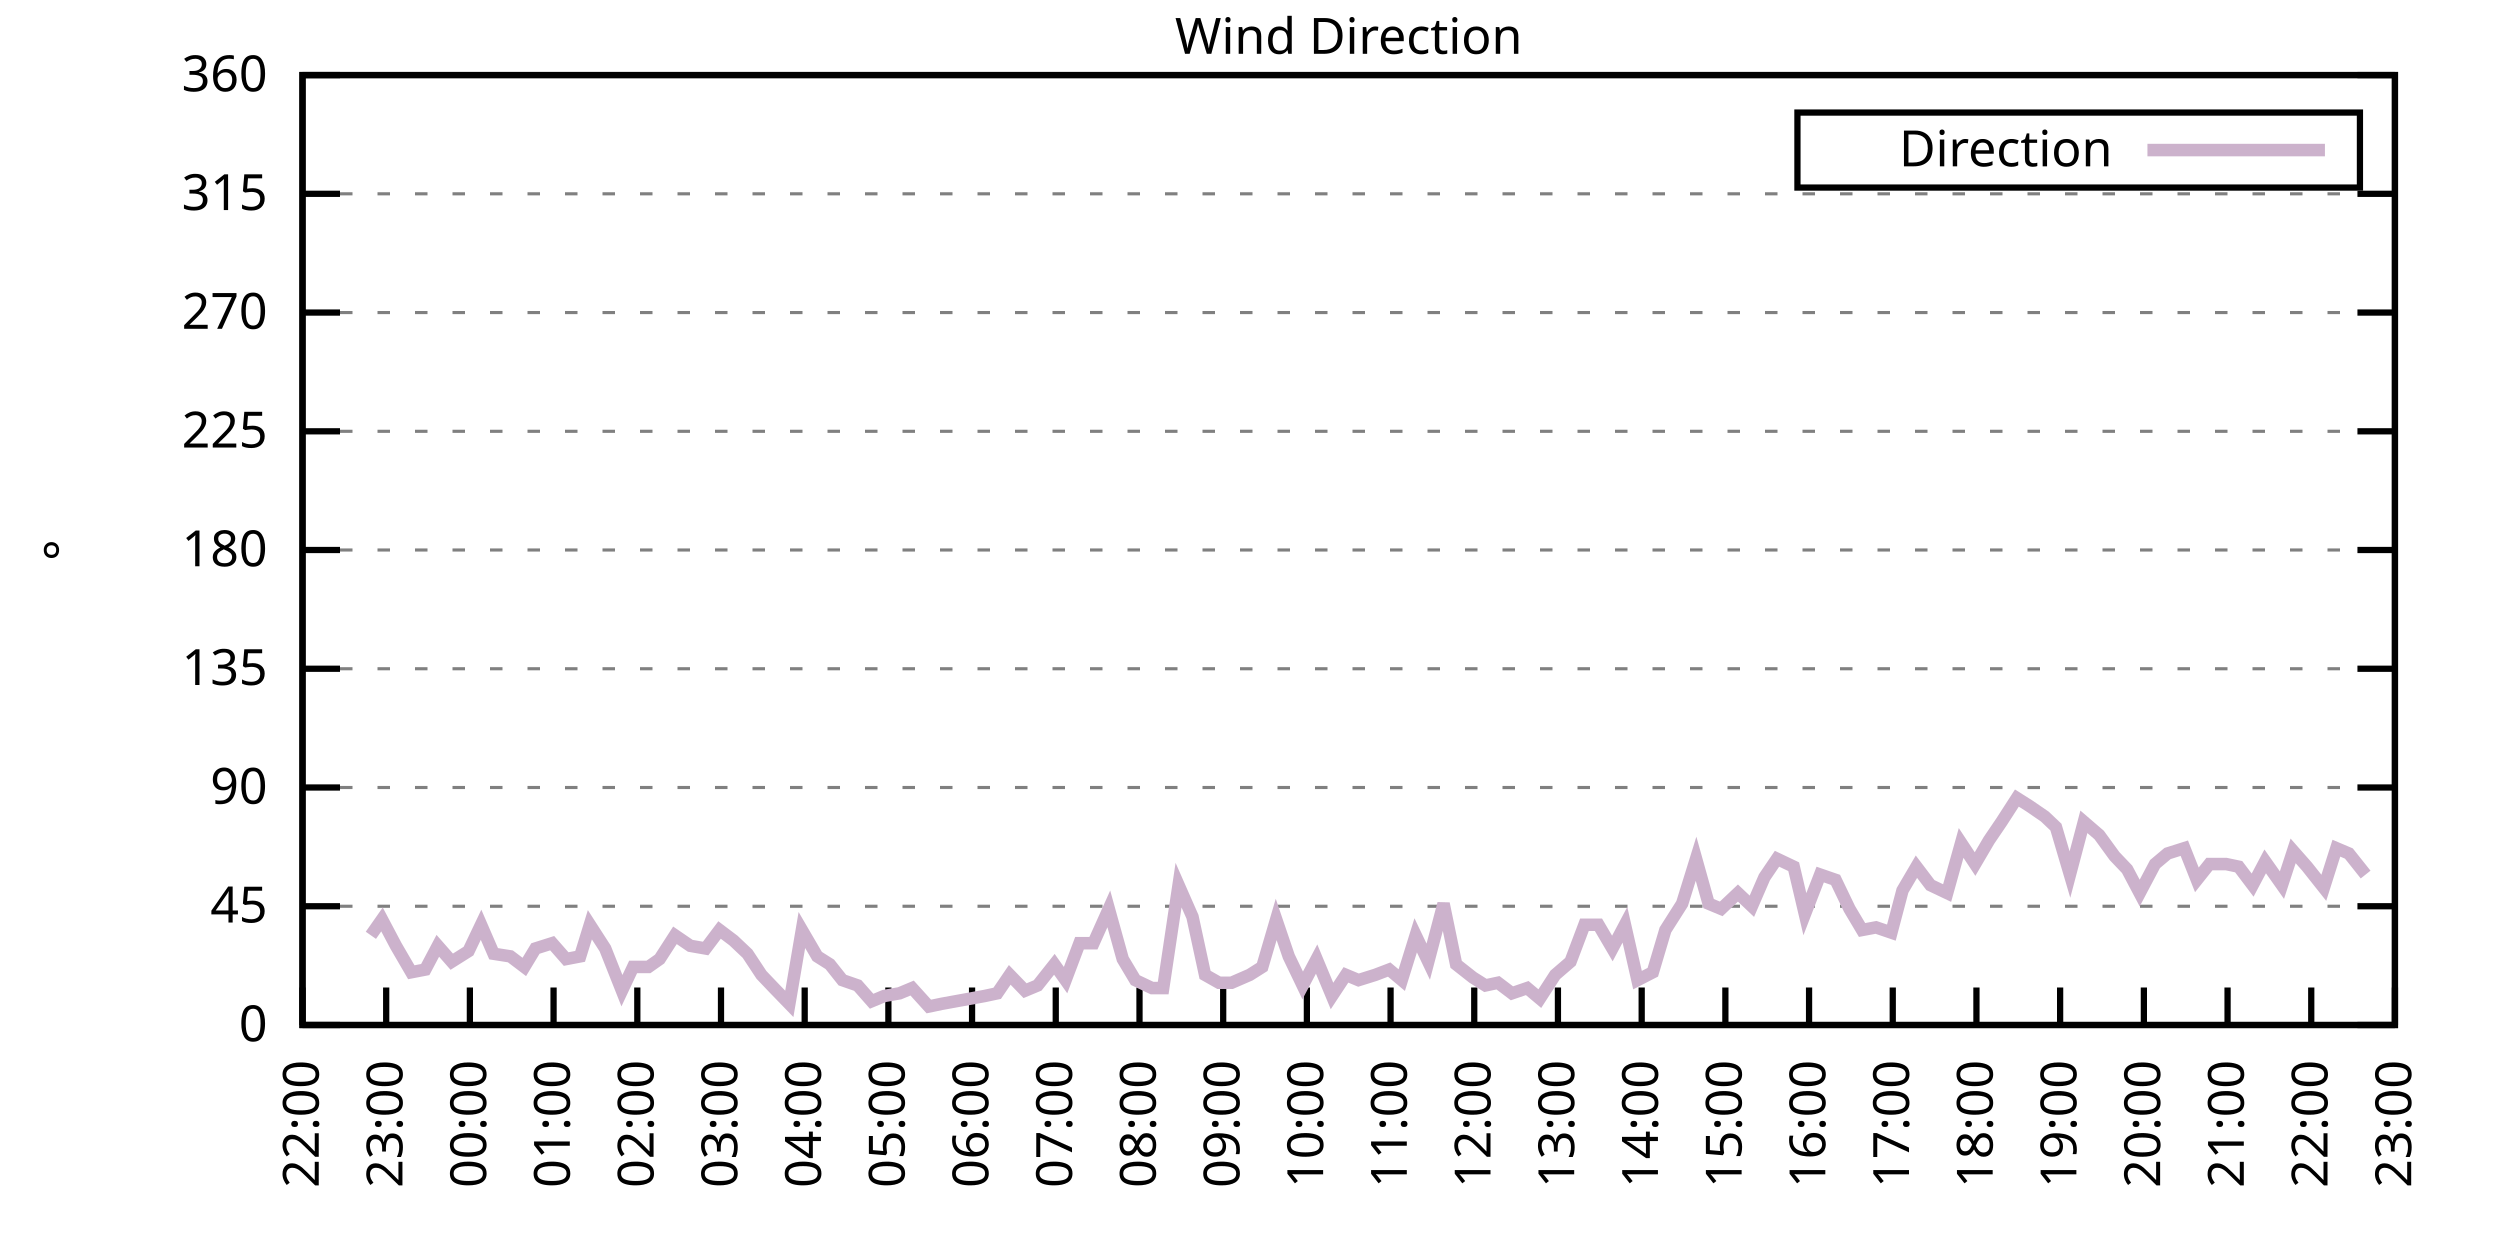
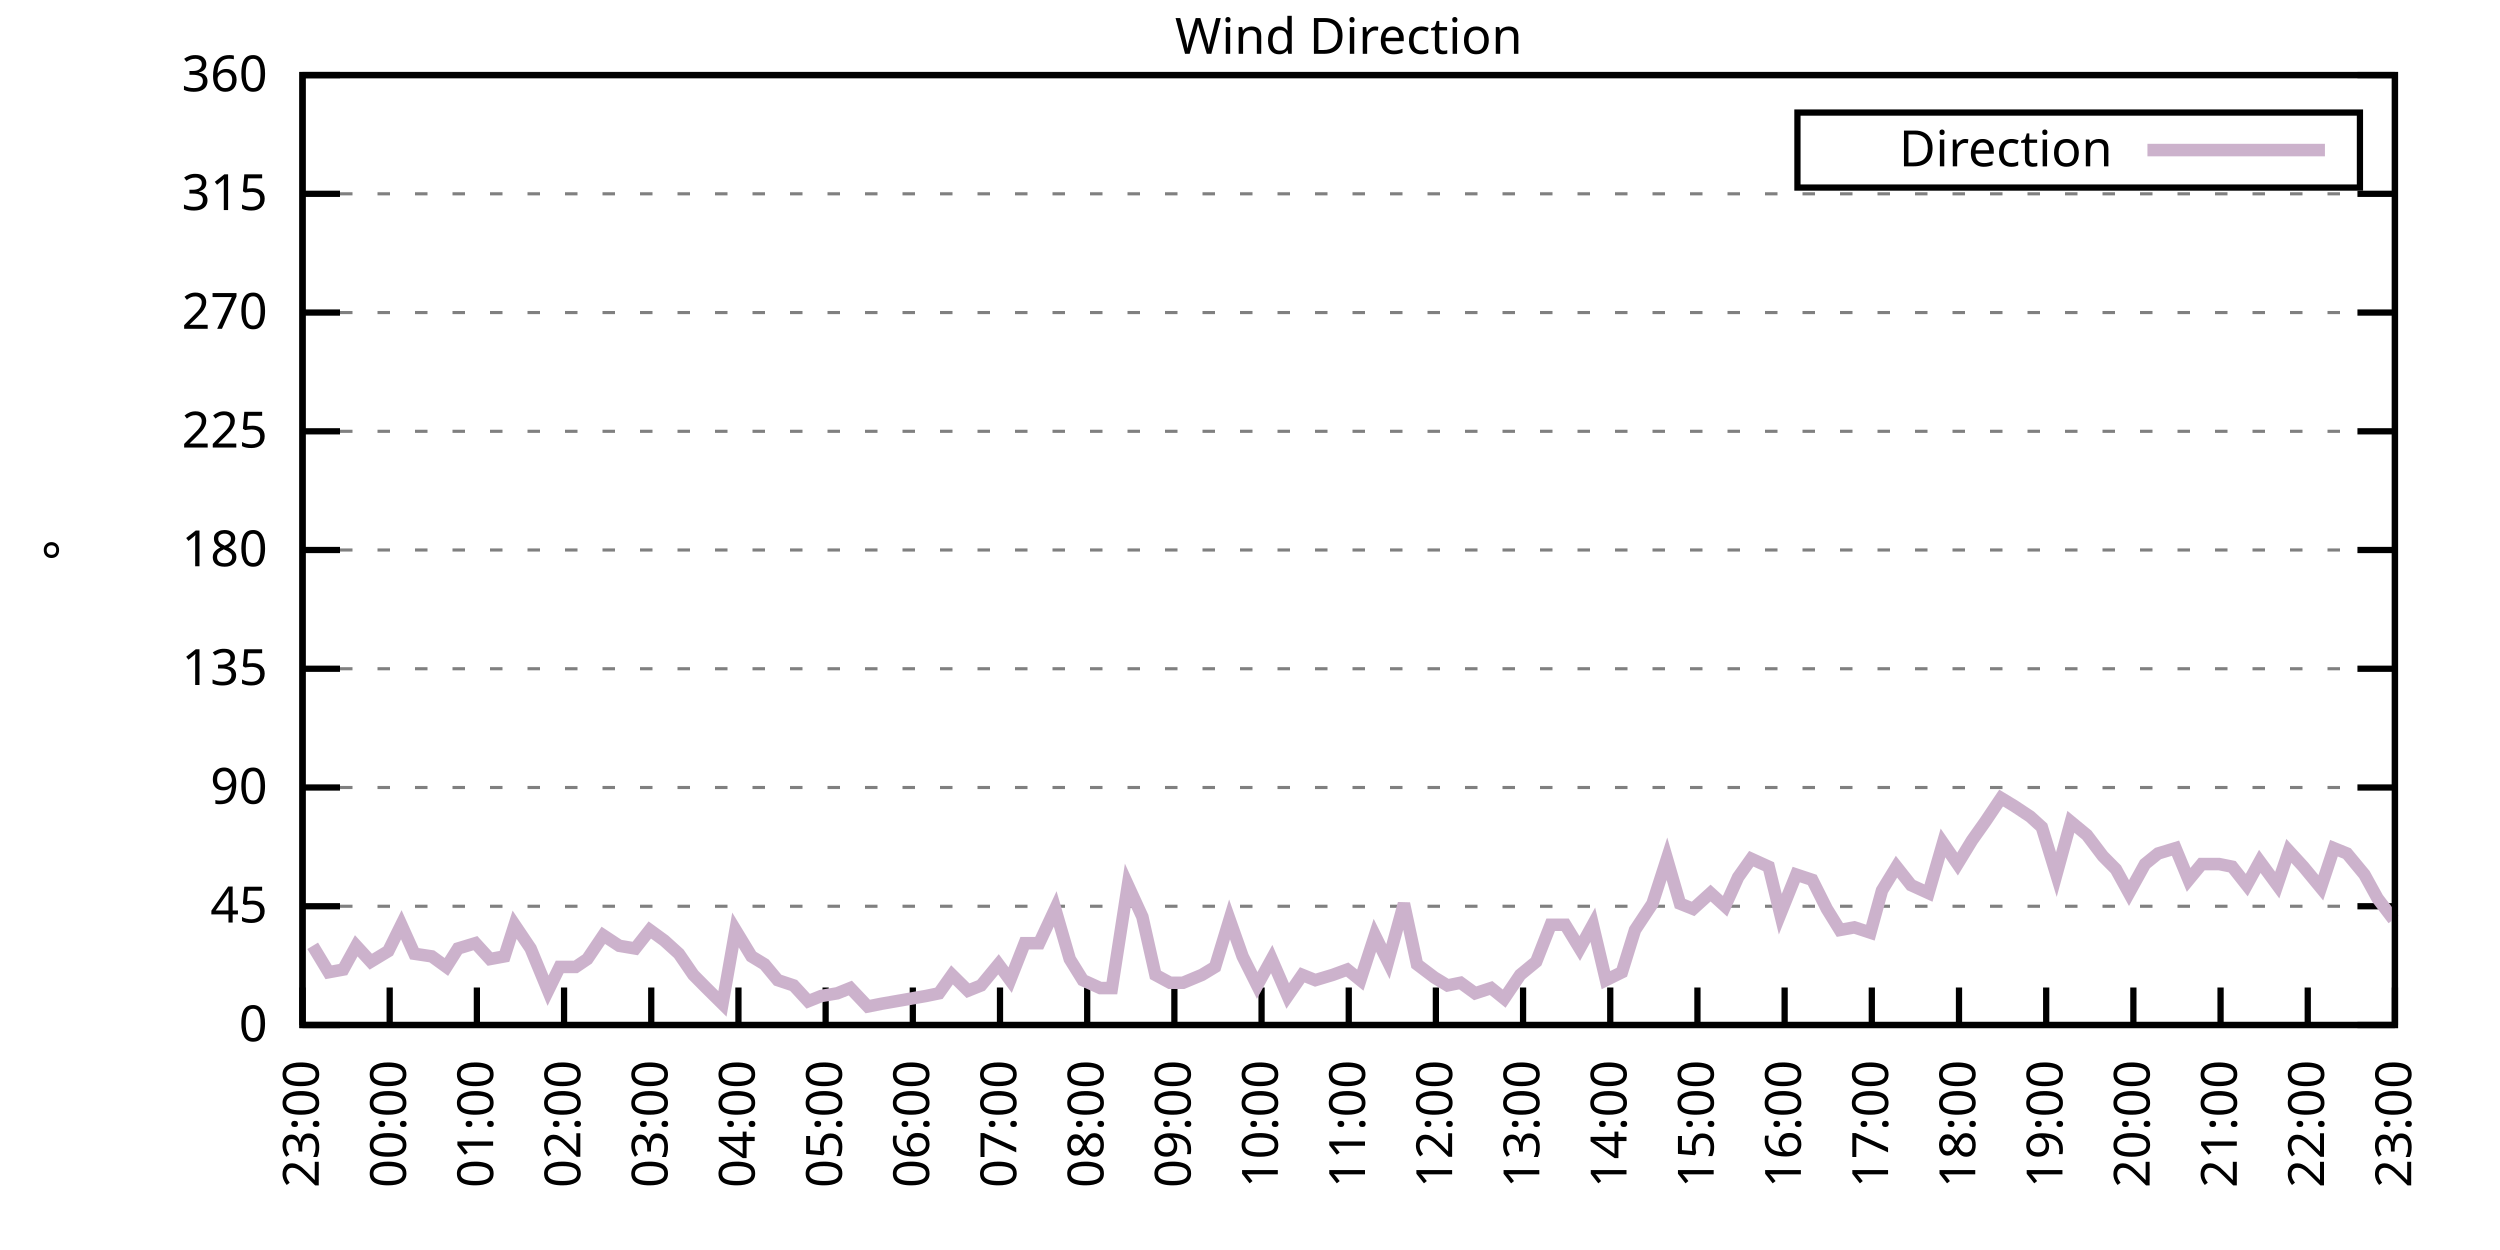
<svg xmlns="http://www.w3.org/2000/svg" xmlns:xlink="http://www.w3.org/1999/xlink" width="400" height="200" viewBox="0 0 400 200">
  <g id="gnuplot_canvas">
    <rect x="0" y="0" width="400" height="200" fill="none" />
    <defs>
      <circle id="gpDot" r="0.5" stroke-width="0.5" stroke="currentColor" />
      <path id="gpPt0" stroke-width="0.333" stroke="currentColor" d="M-1,0 h2 M0,-1 v2" />
      <path id="gpPt1" stroke-width="0.333" stroke="currentColor" d="M-1,-1 L1,1 M1,-1 L-1,1" />
      <path id="gpPt2" stroke-width="0.333" stroke="currentColor" d="M-1,0 L1,0 M0,-1 L0,1 M-1,-1 L1,1 M-1,1 L1,-1" />
      <rect id="gpPt3" stroke-width="0.333" stroke="currentColor" x="-1" y="-1" width="2" height="2" />
      <rect id="gpPt4" stroke-width="0.333" stroke="currentColor" fill="currentColor" x="-1" y="-1" width="2" height="2" />
      <circle id="gpPt5" stroke-width="0.333" stroke="currentColor" cx="0" cy="0" r="1" />
      <use xlink:href="#gpPt5" id="gpPt6" fill="currentColor" stroke="none" />
      <path id="gpPt7" stroke-width="0.333" stroke="currentColor" d="M0,-1.33 L-1.33,0.67 L1.33,0.67 z" />
      <use xlink:href="#gpPt7" id="gpPt8" fill="currentColor" stroke="none" />
      <use xlink:href="#gpPt7" id="gpPt9" stroke="currentColor" transform="rotate(180)" />
      <use xlink:href="#gpPt9" id="gpPt10" fill="currentColor" stroke="none" />
      <use xlink:href="#gpPt3" id="gpPt11" stroke="currentColor" transform="rotate(45)" />
      <use xlink:href="#gpPt11" id="gpPt12" fill="currentColor" stroke="none" />
      <path id="gpPt13" stroke-width="0.333" stroke="currentColor" d="M0,1.330 L1.265,0.411 L0.782,-1.067 L-0.782,-1.076 L-1.265,0.411 z" />
      <use xlink:href="#gpPt13" id="gpPt14" fill="currentColor" stroke="none" />
      <filter id="textbox" filterUnits="objectBoundingBox" x="0" y="0" height="1" width="1">
        <feFlood flood-color="white" flood-opacity="1" result="bgnd" />
        <feComposite in="SourceGraphic" in2="bgnd" operator="atop" />
      </filter>
      <filter id="greybox" filterUnits="objectBoundingBox" x="0" y="0" height="1" width="1">
        <feFlood flood-color="lightgrey" flood-opacity="1" result="grey" />
        <feComposite in="SourceGraphic" in2="grey" operator="atop" />
      </filter>
    </defs>
    <g fill="none" color="white" stroke="currentColor" stroke-width="1.00" stroke-linecap="butt" stroke-linejoin="miter">
</g>
    <g fill="none" color="black" stroke="currentColor" stroke-width="1.00" stroke-linecap="butt" stroke-linejoin="miter">
      <g stroke="none" shape-rendering="crispEdges">
        <polygon fill="rgb(255, 255, 255)" points="48.40,164.00 383.18,164.00 383.18,12.02 48.40,12.02 " />
      </g>
    </g>
    <g fill="none" color="black" stroke="currentColor" stroke-width="1.00" stroke-linecap="butt" stroke-linejoin="miter">
</g>
    <g fill="none" color="black" stroke="black" stroke-width="0.50" stroke-linecap="butt" stroke-linejoin="miter">
</g>
    <g fill="none" color="gray" stroke="currentColor" stroke-width="0.50" stroke-linecap="butt" stroke-linejoin="miter">
      <path stroke="gray" stroke-dasharray="2,4" class="gridline" d="M48.40,164.00 L383.19,164.00  " />
    </g>
    <g fill="none" color="gray" stroke="gray" stroke-width="1.00" stroke-linecap="butt" stroke-linejoin="miter">
</g>
    <g fill="none" color="black" stroke="currentColor" stroke-width="1.00" stroke-linecap="butt" stroke-linejoin="miter">
      <path stroke="black" d="M48.40,164.00 L54.40,164.00 M383.19,164.00 L377.19,164.00  " />
      <g transform="translate(42.80,166.60)" stroke="none" fill="black" font-family="Sans" font-size="8.00" text-anchor="end">
        <text>
          <tspan font-family="Sans"> 0</tspan>
        </text>
      </g>
    </g>
    <g fill="none" color="black" stroke="currentColor" stroke-width="1.00" stroke-linecap="butt" stroke-linejoin="miter">
</g>
    <g fill="none" color="black" stroke="black" stroke-width="0.50" stroke-linecap="butt" stroke-linejoin="miter">
</g>
    <g fill="none" color="gray" stroke="currentColor" stroke-width="0.50" stroke-linecap="butt" stroke-linejoin="miter">
      <path stroke="gray" stroke-dasharray="2,4" class="gridline" d="M48.40,145.00 L383.19,145.00  " />
    </g>
    <g fill="none" color="gray" stroke="gray" stroke-width="1.00" stroke-linecap="butt" stroke-linejoin="miter">
</g>
    <g fill="none" color="black" stroke="currentColor" stroke-width="1.00" stroke-linecap="butt" stroke-linejoin="miter">
      <path stroke="black" d="M48.40,145.00 L54.40,145.00 M383.19,145.00 L377.19,145.00  " />
      <g transform="translate(42.80,147.60)" stroke="none" fill="black" font-family="Sans" font-size="8.00" text-anchor="end">
        <text>
          <tspan font-family="Sans"> 45</tspan>
        </text>
      </g>
    </g>
    <g fill="none" color="black" stroke="currentColor" stroke-width="1.00" stroke-linecap="butt" stroke-linejoin="miter">
</g>
    <g fill="none" color="black" stroke="black" stroke-width="0.50" stroke-linecap="butt" stroke-linejoin="miter">
</g>
    <g fill="none" color="gray" stroke="currentColor" stroke-width="0.50" stroke-linecap="butt" stroke-linejoin="miter">
      <path stroke="gray" stroke-dasharray="2,4" class="gridline" d="M48.40,126.00 L383.19,126.00  " />
    </g>
    <g fill="none" color="gray" stroke="gray" stroke-width="1.00" stroke-linecap="butt" stroke-linejoin="miter">
</g>
    <g fill="none" color="black" stroke="currentColor" stroke-width="1.00" stroke-linecap="butt" stroke-linejoin="miter">
      <path stroke="black" d="M48.40,126.00 L54.40,126.00 M383.19,126.00 L377.19,126.00  " />
      <g transform="translate(42.80,128.60)" stroke="none" fill="black" font-family="Sans" font-size="8.00" text-anchor="end">
        <text>
          <tspan font-family="Sans"> 90</tspan>
        </text>
      </g>
    </g>
    <g fill="none" color="black" stroke="currentColor" stroke-width="1.00" stroke-linecap="butt" stroke-linejoin="miter">
</g>
    <g fill="none" color="black" stroke="black" stroke-width="0.50" stroke-linecap="butt" stroke-linejoin="miter">
</g>
    <g fill="none" color="gray" stroke="currentColor" stroke-width="0.50" stroke-linecap="butt" stroke-linejoin="miter">
      <path stroke="gray" stroke-dasharray="2,4" class="gridline" d="M48.40,107.00 L383.19,107.00  " />
    </g>
    <g fill="none" color="gray" stroke="gray" stroke-width="1.00" stroke-linecap="butt" stroke-linejoin="miter">
</g>
    <g fill="none" color="black" stroke="currentColor" stroke-width="1.00" stroke-linecap="butt" stroke-linejoin="miter">
      <path stroke="black" d="M48.40,107.00 L54.40,107.00 M383.19,107.00 L377.19,107.00  " />
      <g transform="translate(42.80,109.60)" stroke="none" fill="black" font-family="Sans" font-size="8.00" text-anchor="end">
        <text>
          <tspan font-family="Sans"> 135</tspan>
        </text>
      </g>
    </g>
    <g fill="none" color="black" stroke="currentColor" stroke-width="1.00" stroke-linecap="butt" stroke-linejoin="miter">
</g>
    <g fill="none" color="black" stroke="black" stroke-width="0.50" stroke-linecap="butt" stroke-linejoin="miter">
</g>
    <g fill="none" color="gray" stroke="currentColor" stroke-width="0.50" stroke-linecap="butt" stroke-linejoin="miter">
      <path stroke="gray" stroke-dasharray="2,4" class="gridline" d="M48.40,88.00 L383.19,88.00  " />
    </g>
    <g fill="none" color="gray" stroke="gray" stroke-width="1.00" stroke-linecap="butt" stroke-linejoin="miter">
</g>
    <g fill="none" color="black" stroke="currentColor" stroke-width="1.00" stroke-linecap="butt" stroke-linejoin="miter">
      <path stroke="black" d="M48.40,88.00 L54.40,88.00 M383.19,88.00 L377.19,88.00  " />
      <g transform="translate(42.80,90.60)" stroke="none" fill="black" font-family="Sans" font-size="8.00" text-anchor="end">
        <text>
          <tspan font-family="Sans"> 180</tspan>
        </text>
      </g>
    </g>
    <g fill="none" color="black" stroke="currentColor" stroke-width="1.00" stroke-linecap="butt" stroke-linejoin="miter">
</g>
    <g fill="none" color="black" stroke="black" stroke-width="0.50" stroke-linecap="butt" stroke-linejoin="miter">
</g>
    <g fill="none" color="gray" stroke="currentColor" stroke-width="0.50" stroke-linecap="butt" stroke-linejoin="miter">
      <path stroke="gray" stroke-dasharray="2,4" class="gridline" d="M48.40,69.01 L383.19,69.01  " />
    </g>
    <g fill="none" color="gray" stroke="gray" stroke-width="1.00" stroke-linecap="butt" stroke-linejoin="miter">
</g>
    <g fill="none" color="black" stroke="currentColor" stroke-width="1.00" stroke-linecap="butt" stroke-linejoin="miter">
      <path stroke="black" d="M48.40,69.01 L54.40,69.01 M383.19,69.01 L377.19,69.01  " />
      <g transform="translate(42.80,71.61)" stroke="none" fill="black" font-family="Sans" font-size="8.00" text-anchor="end">
        <text>
          <tspan font-family="Sans"> 225</tspan>
        </text>
      </g>
    </g>
    <g fill="none" color="black" stroke="currentColor" stroke-width="1.00" stroke-linecap="butt" stroke-linejoin="miter">
</g>
    <g fill="none" color="black" stroke="black" stroke-width="0.50" stroke-linecap="butt" stroke-linejoin="miter">
</g>
    <g fill="none" color="gray" stroke="currentColor" stroke-width="0.50" stroke-linecap="butt" stroke-linejoin="miter">
      <path stroke="gray" stroke-dasharray="2,4" class="gridline" d="M48.40,50.01 L383.19,50.01  " />
    </g>
    <g fill="none" color="gray" stroke="gray" stroke-width="1.00" stroke-linecap="butt" stroke-linejoin="miter">
</g>
    <g fill="none" color="black" stroke="currentColor" stroke-width="1.00" stroke-linecap="butt" stroke-linejoin="miter">
      <path stroke="black" d="M48.40,50.01 L54.40,50.01 M383.19,50.01 L377.19,50.01  " />
      <g transform="translate(42.80,52.61)" stroke="none" fill="black" font-family="Sans" font-size="8.00" text-anchor="end">
        <text>
          <tspan font-family="Sans"> 270</tspan>
        </text>
      </g>
    </g>
    <g fill="none" color="black" stroke="currentColor" stroke-width="1.00" stroke-linecap="butt" stroke-linejoin="miter">
</g>
    <g fill="none" color="black" stroke="black" stroke-width="0.50" stroke-linecap="butt" stroke-linejoin="miter">
</g>
    <g fill="none" color="gray" stroke="currentColor" stroke-width="0.50" stroke-linecap="butt" stroke-linejoin="miter">
      <path stroke="gray" stroke-dasharray="2,4" class="gridline" d="M48.40,31.01 L383.19,31.01  " />
    </g>
    <g fill="none" color="gray" stroke="gray" stroke-width="1.00" stroke-linecap="butt" stroke-linejoin="miter">
</g>
    <g fill="none" color="black" stroke="currentColor" stroke-width="1.00" stroke-linecap="butt" stroke-linejoin="miter">
      <path stroke="black" d="M48.40,31.01 L54.40,31.01 M383.19,31.01 L377.19,31.01  " />
      <g transform="translate(42.80,33.61)" stroke="none" fill="black" font-family="Sans" font-size="8.00" text-anchor="end">
        <text>
          <tspan font-family="Sans"> 315</tspan>
        </text>
      </g>
    </g>
    <g fill="none" color="black" stroke="currentColor" stroke-width="1.00" stroke-linecap="butt" stroke-linejoin="miter">
</g>
    <g fill="none" color="black" stroke="black" stroke-width="0.50" stroke-linecap="butt" stroke-linejoin="miter">
</g>
    <g fill="none" color="gray" stroke="currentColor" stroke-width="0.50" stroke-linecap="butt" stroke-linejoin="miter">
      <path stroke="gray" stroke-dasharray="2,4" class="gridline" d="M48.40,12.01 L383.19,12.01  " />
    </g>
    <g fill="none" color="gray" stroke="gray" stroke-width="1.00" stroke-linecap="butt" stroke-linejoin="miter">
</g>
    <g fill="none" color="black" stroke="currentColor" stroke-width="1.00" stroke-linecap="butt" stroke-linejoin="miter">
      <path stroke="black" d="M48.40,12.01 L54.40,12.01 M383.19,12.01 L377.19,12.01  " />
      <g transform="translate(42.80,14.61)" stroke="none" fill="black" font-family="Sans" font-size="8.00" text-anchor="end">
        <text>
          <tspan font-family="Sans"> 360</tspan>
        </text>
      </g>
    </g>
    <g fill="none" color="black" stroke="currentColor" stroke-width="1.00" stroke-linecap="butt" stroke-linejoin="miter">
      <path stroke="black" d="M48.40,164.00 L48.40,158.00  " />
      <g transform="translate(51.00,169.60) rotate(270.00)" stroke="none" fill="black" font-family="Sans" font-size="8.00" text-anchor="end">
        <text>
-           <tspan font-family="Sans">22:00</tspan>
-         </text>
-       </g>
-     </g>
-     <g fill="none" color="black" stroke="currentColor" stroke-width="1.00" stroke-linecap="butt" stroke-linejoin="miter">
-       <path stroke="black" d="M61.79,164.00 L61.79,158.00  " />
-       <g transform="translate(64.39,169.60) rotate(270.00)" stroke="none" fill="black" font-family="Sans" font-size="8.00" text-anchor="end">
-         <text>
          <tspan font-family="Sans">23:00</tspan>
        </text>
      </g>
    </g>
    <g fill="none" color="black" stroke="currentColor" stroke-width="1.00" stroke-linecap="butt" stroke-linejoin="miter">
-       <path stroke="black" d="M75.18,164.00 L75.18,158.00  " />
-       <g transform="translate(77.78,169.60) rotate(270.00)" stroke="none" fill="black" font-family="Sans" font-size="8.00" text-anchor="end">
+       <path stroke="black" d="M62.35,164.00 L62.35,158.00  " />
+       <g transform="translate(64.95,169.60) rotate(270.00)" stroke="none" fill="black" font-family="Sans" font-size="8.00" text-anchor="end">
        <text>
          <tspan font-family="Sans">00:00</tspan>
        </text>
      </g>
    </g>
    <g fill="none" color="black" stroke="currentColor" stroke-width="1.00" stroke-linecap="butt" stroke-linejoin="miter">
-       <path stroke="black" d="M88.57,164.00 L88.57,158.00  " />
-       <g transform="translate(91.17,169.60) rotate(270.00)" stroke="none" fill="black" font-family="Sans" font-size="8.00" text-anchor="end">
+       <path stroke="black" d="M76.30,164.00 L76.30,158.00  " />
+       <g transform="translate(78.90,169.60) rotate(270.00)" stroke="none" fill="black" font-family="Sans" font-size="8.00" text-anchor="end">
        <text>
          <tspan font-family="Sans">01:00</tspan>
        </text>
      </g>
    </g>
    <g fill="none" color="black" stroke="currentColor" stroke-width="1.00" stroke-linecap="butt" stroke-linejoin="miter">
-       <path stroke="black" d="M101.97,164.00 L101.97,158.00  " />
-       <g transform="translate(104.57,169.60) rotate(270.00)" stroke="none" fill="black" font-family="Sans" font-size="8.00" text-anchor="end">
+       <path stroke="black" d="M90.25,164.00 L90.25,158.00  " />
+       <g transform="translate(92.85,169.60) rotate(270.00)" stroke="none" fill="black" font-family="Sans" font-size="8.00" text-anchor="end">
        <text>
          <tspan font-family="Sans">02:00</tspan>
        </text>
      </g>
    </g>
    <g fill="none" color="black" stroke="currentColor" stroke-width="1.00" stroke-linecap="butt" stroke-linejoin="miter">
-       <path stroke="black" d="M115.36,164.00 L115.36,158.00  " />
-       <g transform="translate(117.96,169.60) rotate(270.00)" stroke="none" fill="black" font-family="Sans" font-size="8.00" text-anchor="end">
+       <path stroke="black" d="M104.20,164.00 L104.20,158.00  " />
+       <g transform="translate(106.80,169.60) rotate(270.00)" stroke="none" fill="black" font-family="Sans" font-size="8.00" text-anchor="end">
        <text>
          <tspan font-family="Sans">03:00</tspan>
        </text>
      </g>
    </g>
    <g fill="none" color="black" stroke="currentColor" stroke-width="1.00" stroke-linecap="butt" stroke-linejoin="miter">
-       <path stroke="black" d="M128.75,164.00 L128.75,158.00  " />
-       <g transform="translate(131.35,169.60) rotate(270.00)" stroke="none" fill="black" font-family="Sans" font-size="8.00" text-anchor="end">
+       <path stroke="black" d="M118.15,164.00 L118.15,158.00  " />
+       <g transform="translate(120.75,169.60) rotate(270.00)" stroke="none" fill="black" font-family="Sans" font-size="8.00" text-anchor="end">
        <text>
          <tspan font-family="Sans">04:00</tspan>
        </text>
      </g>
    </g>
    <g fill="none" color="black" stroke="currentColor" stroke-width="1.00" stroke-linecap="butt" stroke-linejoin="miter">
-       <path stroke="black" d="M142.14,164.00 L142.14,158.00  " />
-       <g transform="translate(144.74,169.60) rotate(270.00)" stroke="none" fill="black" font-family="Sans" font-size="8.00" text-anchor="end">
+       <path stroke="black" d="M132.10,164.00 L132.10,158.00  " />
+       <g transform="translate(134.70,169.60) rotate(270.00)" stroke="none" fill="black" font-family="Sans" font-size="8.00" text-anchor="end">
        <text>
          <tspan font-family="Sans">05:00</tspan>
        </text>
      </g>
    </g>
    <g fill="none" color="black" stroke="currentColor" stroke-width="1.00" stroke-linecap="butt" stroke-linejoin="miter">
-       <path stroke="black" d="M155.53,164.00 L155.53,158.00  " />
-       <g transform="translate(158.13,169.60) rotate(270.00)" stroke="none" fill="black" font-family="Sans" font-size="8.00" text-anchor="end">
+       <path stroke="black" d="M146.05,164.00 L146.05,158.00  " />
+       <g transform="translate(148.65,169.60) rotate(270.00)" stroke="none" fill="black" font-family="Sans" font-size="8.00" text-anchor="end">
        <text>
          <tspan font-family="Sans">06:00</tspan>
        </text>
      </g>
    </g>
    <g fill="none" color="black" stroke="currentColor" stroke-width="1.00" stroke-linecap="butt" stroke-linejoin="miter">
-       <path stroke="black" d="M168.92,164.00 L168.92,158.00  " />
-       <g transform="translate(171.52,169.60) rotate(270.00)" stroke="none" fill="black" font-family="Sans" font-size="8.00" text-anchor="end">
+       <path stroke="black" d="M160.00,164.00 L160.00,158.00  " />
+       <g transform="translate(162.60,169.60) rotate(270.00)" stroke="none" fill="black" font-family="Sans" font-size="8.00" text-anchor="end">
        <text>
          <tspan font-family="Sans">07:00</tspan>
        </text>
      </g>
    </g>
    <g fill="none" color="black" stroke="currentColor" stroke-width="1.00" stroke-linecap="butt" stroke-linejoin="miter">
-       <path stroke="black" d="M182.32,164.00 L182.32,158.00  " />
-       <g transform="translate(184.92,169.60) rotate(270.00)" stroke="none" fill="black" font-family="Sans" font-size="8.00" text-anchor="end">
+       <path stroke="black" d="M173.95,164.00 L173.95,158.00  " />
+       <g transform="translate(176.55,169.60) rotate(270.00)" stroke="none" fill="black" font-family="Sans" font-size="8.00" text-anchor="end">
        <text>
          <tspan font-family="Sans">08:00</tspan>
        </text>
      </g>
    </g>
    <g fill="none" color="black" stroke="currentColor" stroke-width="1.00" stroke-linecap="butt" stroke-linejoin="miter">
-       <path stroke="black" d="M195.71,164.00 L195.71,158.00  " />
-       <g transform="translate(198.31,169.60) rotate(270.00)" stroke="none" fill="black" font-family="Sans" font-size="8.00" text-anchor="end">
+       <path stroke="black" d="M187.90,164.00 L187.90,158.00  " />
+       <g transform="translate(190.50,169.60) rotate(270.00)" stroke="none" fill="black" font-family="Sans" font-size="8.00" text-anchor="end">
        <text>
          <tspan font-family="Sans">09:00</tspan>
        </text>
      </g>
    </g>
    <g fill="none" color="black" stroke="currentColor" stroke-width="1.00" stroke-linecap="butt" stroke-linejoin="miter">
-       <path stroke="black" d="M209.10,164.00 L209.10,158.00  " />
-       <g transform="translate(211.70,169.60) rotate(270.00)" stroke="none" fill="black" font-family="Sans" font-size="8.00" text-anchor="end">
+       <path stroke="black" d="M201.85,164.00 L201.85,158.00  " />
+       <g transform="translate(204.45,169.60) rotate(270.00)" stroke="none" fill="black" font-family="Sans" font-size="8.00" text-anchor="end">
        <text>
          <tspan font-family="Sans">10:00</tspan>
        </text>
      </g>
    </g>
    <g fill="none" color="black" stroke="currentColor" stroke-width="1.00" stroke-linecap="butt" stroke-linejoin="miter">
-       <path stroke="black" d="M222.49,164.00 L222.49,158.00  " />
-       <g transform="translate(225.09,169.60) rotate(270.00)" stroke="none" fill="black" font-family="Sans" font-size="8.00" text-anchor="end">
+       <path stroke="black" d="M215.80,164.00 L215.80,158.00  " />
+       <g transform="translate(218.40,169.60) rotate(270.00)" stroke="none" fill="black" font-family="Sans" font-size="8.00" text-anchor="end">
        <text>
          <tspan font-family="Sans">11:00</tspan>
        </text>
      </g>
    </g>
    <g fill="none" color="black" stroke="currentColor" stroke-width="1.00" stroke-linecap="butt" stroke-linejoin="miter">
-       <path stroke="black" d="M235.88,164.00 L235.88,158.00  " />
-       <g transform="translate(238.48,169.60) rotate(270.00)" stroke="none" fill="black" font-family="Sans" font-size="8.00" text-anchor="end">
+       <path stroke="black" d="M229.74,164.00 L229.74,158.00  " />
+       <g transform="translate(232.34,169.60) rotate(270.00)" stroke="none" fill="black" font-family="Sans" font-size="8.00" text-anchor="end">
        <text>
          <tspan font-family="Sans">12:00</tspan>
        </text>
      </g>
    </g>
    <g fill="none" color="black" stroke="currentColor" stroke-width="1.00" stroke-linecap="butt" stroke-linejoin="miter">
-       <path stroke="black" d="M249.27,164.00 L249.27,158.00  " />
-       <g transform="translate(251.87,169.60) rotate(270.00)" stroke="none" fill="black" font-family="Sans" font-size="8.00" text-anchor="end">
+       <path stroke="black" d="M243.69,164.00 L243.69,158.00  " />
+       <g transform="translate(246.29,169.60) rotate(270.00)" stroke="none" fill="black" font-family="Sans" font-size="8.00" text-anchor="end">
        <text>
          <tspan font-family="Sans">13:00</tspan>
        </text>
      </g>
    </g>
    <g fill="none" color="black" stroke="currentColor" stroke-width="1.00" stroke-linecap="butt" stroke-linejoin="miter">
-       <path stroke="black" d="M262.67,164.00 L262.67,158.00  " />
-       <g transform="translate(265.27,169.60) rotate(270.00)" stroke="none" fill="black" font-family="Sans" font-size="8.00" text-anchor="end">
+       <path stroke="black" d="M257.64,164.00 L257.64,158.00  " />
+       <g transform="translate(260.24,169.60) rotate(270.00)" stroke="none" fill="black" font-family="Sans" font-size="8.00" text-anchor="end">
        <text>
          <tspan font-family="Sans">14:00</tspan>
        </text>
      </g>
    </g>
    <g fill="none" color="black" stroke="currentColor" stroke-width="1.00" stroke-linecap="butt" stroke-linejoin="miter">
-       <path stroke="black" d="M276.06,164.00 L276.06,158.00  " />
-       <g transform="translate(278.66,169.60) rotate(270.00)" stroke="none" fill="black" font-family="Sans" font-size="8.00" text-anchor="end">
+       <path stroke="black" d="M271.59,164.00 L271.59,158.00  " />
+       <g transform="translate(274.19,169.60) rotate(270.00)" stroke="none" fill="black" font-family="Sans" font-size="8.00" text-anchor="end">
        <text>
          <tspan font-family="Sans">15:00</tspan>
        </text>
      </g>
    </g>
    <g fill="none" color="black" stroke="currentColor" stroke-width="1.00" stroke-linecap="butt" stroke-linejoin="miter">
-       <path stroke="black" d="M289.45,164.00 L289.45,158.00  " />
-       <g transform="translate(292.05,169.60) rotate(270.00)" stroke="none" fill="black" font-family="Sans" font-size="8.00" text-anchor="end">
+       <path stroke="black" d="M285.54,164.00 L285.54,158.00  " />
+       <g transform="translate(288.14,169.60) rotate(270.00)" stroke="none" fill="black" font-family="Sans" font-size="8.00" text-anchor="end">
        <text>
          <tspan font-family="Sans">16:00</tspan>
        </text>
      </g>
    </g>
    <g fill="none" color="black" stroke="currentColor" stroke-width="1.00" stroke-linecap="butt" stroke-linejoin="miter">
-       <path stroke="black" d="M302.84,164.00 L302.84,158.00  " />
-       <g transform="translate(305.44,169.60) rotate(270.00)" stroke="none" fill="black" font-family="Sans" font-size="8.00" text-anchor="end">
+       <path stroke="black" d="M299.49,164.00 L299.49,158.00  " />
+       <g transform="translate(302.09,169.60) rotate(270.00)" stroke="none" fill="black" font-family="Sans" font-size="8.00" text-anchor="end">
        <text>
          <tspan font-family="Sans">17:00</tspan>
        </text>
      </g>
    </g>
    <g fill="none" color="black" stroke="currentColor" stroke-width="1.00" stroke-linecap="butt" stroke-linejoin="miter">
-       <path stroke="black" d="M316.23,164.00 L316.23,158.00  " />
-       <g transform="translate(318.83,169.60) rotate(270.00)" stroke="none" fill="black" font-family="Sans" font-size="8.00" text-anchor="end">
+       <path stroke="black" d="M313.44,164.00 L313.44,158.00  " />
+       <g transform="translate(316.04,169.60) rotate(270.00)" stroke="none" fill="black" font-family="Sans" font-size="8.00" text-anchor="end">
        <text>
          <tspan font-family="Sans">18:00</tspan>
        </text>
      </g>
    </g>
    <g fill="none" color="black" stroke="currentColor" stroke-width="1.00" stroke-linecap="butt" stroke-linejoin="miter">
-       <path stroke="black" d="M329.62,164.00 L329.62,158.00  " />
-       <g transform="translate(332.22,169.60) rotate(270.00)" stroke="none" fill="black" font-family="Sans" font-size="8.00" text-anchor="end">
+       <path stroke="black" d="M327.39,164.00 L327.39,158.00  " />
+       <g transform="translate(329.99,169.60) rotate(270.00)" stroke="none" fill="black" font-family="Sans" font-size="8.00" text-anchor="end">
        <text>
          <tspan font-family="Sans">19:00</tspan>
        </text>
      </g>
    </g>
    <g fill="none" color="black" stroke="currentColor" stroke-width="1.00" stroke-linecap="butt" stroke-linejoin="miter">
-       <path stroke="black" d="M343.02,164.00 L343.02,158.00  " />
-       <g transform="translate(345.62,169.60) rotate(270.00)" stroke="none" fill="black" font-family="Sans" font-size="8.00" text-anchor="end">
+       <path stroke="black" d="M341.34,164.00 L341.34,158.00  " />
+       <g transform="translate(343.94,169.60) rotate(270.00)" stroke="none" fill="black" font-family="Sans" font-size="8.00" text-anchor="end">
        <text>
          <tspan font-family="Sans">20:00</tspan>
        </text>
      </g>
    </g>
    <g fill="none" color="black" stroke="currentColor" stroke-width="1.00" stroke-linecap="butt" stroke-linejoin="miter">
-       <path stroke="black" d="M356.41,164.00 L356.41,158.00  " />
-       <g transform="translate(359.01,169.60) rotate(270.00)" stroke="none" fill="black" font-family="Sans" font-size="8.00" text-anchor="end">
+       <path stroke="black" d="M355.29,164.00 L355.29,158.00  " />
+       <g transform="translate(357.89,169.60) rotate(270.00)" stroke="none" fill="black" font-family="Sans" font-size="8.00" text-anchor="end">
        <text>
          <tspan font-family="Sans">21:00</tspan>
        </text>
      </g>
    </g>
    <g fill="none" color="black" stroke="currentColor" stroke-width="1.00" stroke-linecap="butt" stroke-linejoin="miter">
-       <path stroke="black" d="M369.80,164.00 L369.80,158.00  " />
-       <g transform="translate(372.40,169.60) rotate(270.00)" stroke="none" fill="black" font-family="Sans" font-size="8.00" text-anchor="end">
+       <path stroke="black" d="M369.24,164.00 L369.24,158.00  " />
+       <g transform="translate(371.84,169.60) rotate(270.00)" stroke="none" fill="black" font-family="Sans" font-size="8.00" text-anchor="end">
        <text>
          <tspan font-family="Sans">22:00</tspan>
        </text>
      </g>
    </g>
    <g fill="none" color="black" stroke="currentColor" stroke-width="1.00" stroke-linecap="butt" stroke-linejoin="miter">
      <path stroke="black" d="M383.19,164.00 L383.19,158.00  " />
      <g transform="translate(385.79,169.60) rotate(270.00)" stroke="none" fill="black" font-family="Sans" font-size="8.00" text-anchor="end">
        <text>
          <tspan font-family="Sans">23:00</tspan>
        </text>
      </g>
    </g>
    <g fill="none" color="black" stroke="currentColor" stroke-width="1.00" stroke-linecap="butt" stroke-linejoin="miter">
</g>
    <g fill="none" color="black" stroke="currentColor" stroke-width="1.00" stroke-linecap="butt" stroke-linejoin="miter">
      <path stroke="black" d="M48.40,12.01 L48.40,164.00 L383.19,164.00 L383.19,12.01 L48.40,12.01 Z  " />
    </g>
    <g fill="none" color="black" stroke="currentColor" stroke-width="1.00" stroke-linecap="butt" stroke-linejoin="miter">
</g>
    <g fill="none" color="black" stroke="currentColor" stroke-width="1.00" stroke-linecap="butt" stroke-linejoin="miter">
      <path stroke="black" d="M287.59,30.01 L287.59,18.01 L377.59,18.01 L377.59,30.01 L287.59,30.01 Z  " />
    </g>
    <g id="Wind_direction_plot_1">
      <g fill="none" color="white" stroke="black" stroke-width="2.00" stroke-linecap="butt" stroke-linejoin="miter">
</g>
      <g fill="none" color="black" stroke="currentColor" stroke-width="2.00" stroke-linecap="butt" stroke-linejoin="miter">
        <g transform="translate(337.99,26.61)" stroke="none" fill="black" font-family="Sans" font-size="8.00" text-anchor="end">
          <text>
            <tspan font-family="Sans">Direction</tspan>
          </text>
        </g>
      </g>
      <g fill="none" color="black" stroke="currentColor" stroke-width="2.00" stroke-linecap="butt" stroke-linejoin="miter">
-         <path stroke="rgb(204, 178, 204)" d="M343.59,24.01 L371.99,24.01 M59.34,149.65 L61.12,147.11 L63.35,151.33 L65.81,155.56 L68.04,155.13 L70.05,151.33   L72.28,153.87 L74.96,152.18 L76.97,147.96 L78.98,152.60 L81.66,153.02 L83.89,154.71 L85.67,151.76 L88.35,150.91   L90.58,153.45 L92.82,153.02 L94.38,147.96 L96.83,151.76 L99.51,158.51 L101.30,154.71 L103.75,154.71 L105.54,153.45   L107.99,149.65 L110.45,151.33 L112.90,151.76 L115.13,148.80 L117.37,150.49 L119.60,152.60 L121.83,155.98 L123.84,158.09   L126.29,160.62 L128.30,148.80 L130.76,153.02 L132.77,154.29 L134.78,156.82 L137.23,157.67 L139.46,160.20 L141.47,159.36   L143.93,158.93 L145.94,158.09 L148.61,161.04 L150.62,160.62 L157.54,159.36 L159.55,158.93 L161.56,155.98 L164.01,158.51   L166.02,157.67 L168.70,154.29 L170.49,156.82 L172.72,150.91 L174.95,150.91 L177.41,145.42 L179.64,153.45 L181.65,156.82   L184.32,158.09 L186.11,158.09 L188.57,141.62 L190.80,146.69 L192.81,155.98 L195.04,157.24 L197.05,157.24 L199.95,155.98   L201.96,154.71 L204.19,147.11 L206.20,153.02 L208.43,157.67 L210.66,153.45 L213.12,159.36 L215.35,155.98 L217.36,156.82   L220.04,155.98 L222.27,155.13 L224.28,156.82 L226.51,149.65 L228.52,153.87 L230.97,144.58 L232.98,154.29 L235.66,156.40   L237.67,157.67 L239.68,157.24 L241.91,158.93 L244.36,158.09 L246.37,159.78 L248.83,155.98 L251.28,153.87 L253.51,147.96   L255.75,147.96 L257.98,151.76 L259.99,147.96 L262.00,156.82 L264.45,155.56 L266.46,148.80 L269.14,144.58 L271.37,137.40   L273.38,144.58 L275.39,145.42 L278.07,142.89 L280.30,145.00 L282.31,140.36 L284.32,137.40 L286.99,138.67 L288.78,146.27   L291.23,139.93 L293.69,140.78 L295.92,145.42 L297.93,148.80 L300.16,148.38 L302.62,149.22 L304.40,142.47 L306.63,138.67   L308.87,141.62 L311.54,142.89 L313.78,134.87 L316.01,138.25 L318.24,134.45 L320.25,131.49 L322.70,127.69 L324.71,128.96   L327.17,130.65 L328.95,132.34 L331.19,139.93 L333.42,131.49 L335.87,133.60 L338.33,136.98 L340.34,139.09 L342.35,142.89   L344.80,138.25 L346.81,136.56 L349.49,135.71 L351.50,140.78 L353.51,138.25 L356.18,138.25 L358.19,138.67 L360.42,141.62   L362.43,137.82 L365.11,141.62 L366.90,136.14 L369.13,138.67 L371.81,142.05 L373.82,135.71 L375.82,136.56 L378.50,139.93    " />
+         <path stroke="rgb(204, 178, 204)" d="M343.59,24.01 L371.99,24.01 M50.03,151.33 L52.58,155.56 L54.91,155.13 L57.00,151.33 L59.33,153.87 L62.12,152.18   L64.21,147.96 L66.30,152.60 L69.09,153.02 L71.42,154.71 L73.28,151.76 L76.07,150.91 L78.39,153.45 L80.72,153.02   L82.34,147.96 L84.90,151.76 L87.69,158.51 L89.55,154.71 L92.11,154.71 L93.97,153.45 L96.53,149.65 L99.08,151.33   L101.64,151.76 L103.97,148.80 L106.29,150.49 L108.62,152.60 L110.94,155.98 L113.03,158.09 L115.59,160.62 L117.68,148.80   L120.24,153.02 L122.33,154.29 L124.43,156.82 L126.98,157.67 L129.31,160.20 L131.40,159.36 L133.96,158.93 L136.05,158.09   L138.84,161.04 L140.93,160.62 L148.14,159.36 L150.23,158.93 L152.32,155.98 L154.88,158.51 L156.97,157.67 L159.76,154.29   L161.62,156.82 L163.95,150.91 L166.27,150.91 L168.83,145.42 L171.16,153.45 L173.25,156.82 L176.04,158.09 L177.90,158.09   L180.46,141.62 L182.78,146.69 L184.87,155.98 L187.20,157.24 L189.29,157.24 L192.31,155.98 L194.41,154.71 L196.73,147.11   L198.82,153.02 L201.15,157.67 L203.47,153.45 L206.03,159.36 L208.36,155.98 L210.45,156.82 L213.24,155.98 L215.56,155.13   L217.65,156.82 L219.98,149.65 L222.07,153.87 L224.63,144.58 L226.72,154.29 L229.51,156.40 L231.60,157.67 L233.70,157.24   L236.02,158.93 L238.58,158.09 L240.67,159.78 L243.23,155.98 L245.79,153.87 L248.11,147.96 L250.44,147.96 L252.76,151.76   L254.85,147.96 L256.95,156.82 L259.50,155.56 L261.60,148.80 L264.39,144.58 L266.71,137.40 L268.80,144.58 L270.90,145.42   L273.69,142.89 L276.01,145.00 L278.10,140.36 L280.20,137.40 L282.99,138.67 L284.85,146.27 L287.40,139.93 L289.96,140.78   L292.29,145.42 L294.38,148.80 L296.70,148.38 L299.26,149.22 L301.12,142.47 L303.44,138.67 L305.77,141.62 L308.56,142.89   L310.88,134.87 L313.21,138.25 L315.53,134.45 L317.63,131.49 L320.18,127.69 L322.28,128.96 L324.83,130.65 L326.69,132.34   L329.02,139.93 L331.34,131.49 L333.90,133.60 L336.46,136.98 L338.55,139.09 L340.64,142.89 L343.20,138.25 L345.29,136.56   L348.08,135.71 L350.18,140.78 L352.27,138.25 L355.06,138.25 L357.15,138.67 L359.48,141.62 L361.57,137.82 L364.36,141.62   L366.22,136.14 L368.54,138.67 L371.33,142.05 L373.43,135.71 L375.52,136.56 L378.31,139.93 L380.40,143.73 L382.96,147.11    " />
      </g>
    </g>
    <g fill="none" color="black" stroke="currentColor" stroke-width="2.00" stroke-linecap="butt" stroke-linejoin="miter">
</g>
    <g fill="none" color="black" stroke="black" stroke-width="1.00" stroke-linecap="butt" stroke-linejoin="miter">
</g>
    <g fill="none" color="black" stroke="currentColor" stroke-width="1.00" stroke-linecap="butt" stroke-linejoin="miter">
      <path stroke="black" d="M48.40,12.01 L48.40,164.00 L383.19,164.00 L383.19,12.01 L48.40,12.01 Z  " />
      <g transform="translate(12.80,88.01) rotate(270.00)" stroke="none" fill="black" font-family="Sans" font-size="8.00" text-anchor="middle">
        <text>
          <tspan font-family="Sans">°</tspan>
        </text>
      </g>
    </g>
    <g fill="none" color="black" stroke="currentColor" stroke-width="1.00" stroke-linecap="butt" stroke-linejoin="miter">
</g>
    <g fill="none" color="black" stroke="currentColor" stroke-width="1.00" stroke-linecap="butt" stroke-linejoin="miter">
      <g transform="translate(215.79,8.61)" stroke="none" fill="black" font-family="Sans" font-size="8.00" text-anchor="middle">
        <text>
          <tspan font-family="Sans">Wind Direction</tspan>
        </text>
      </g>
    </g>
    <g fill="none" color="black" stroke="currentColor" stroke-width="1.00" stroke-linecap="butt" stroke-linejoin="miter">
</g>
  </g>
</svg>
